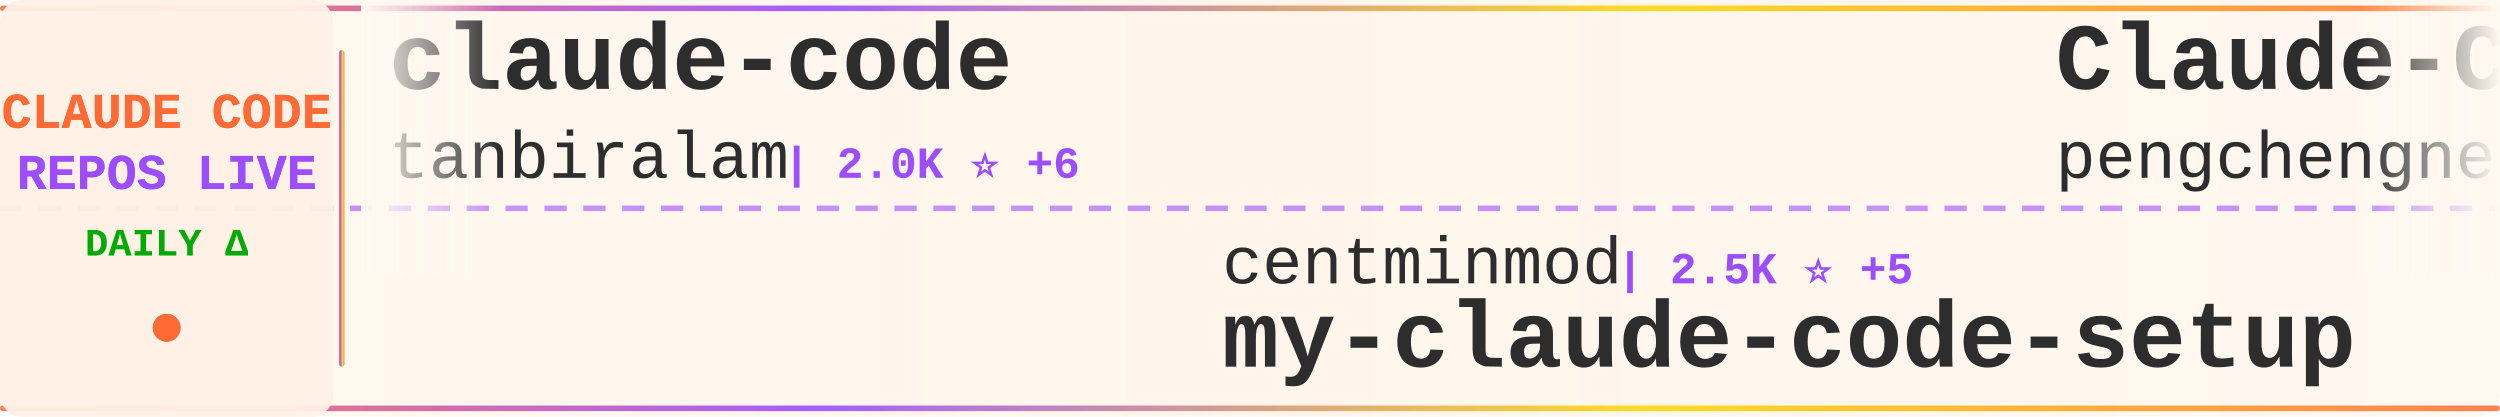
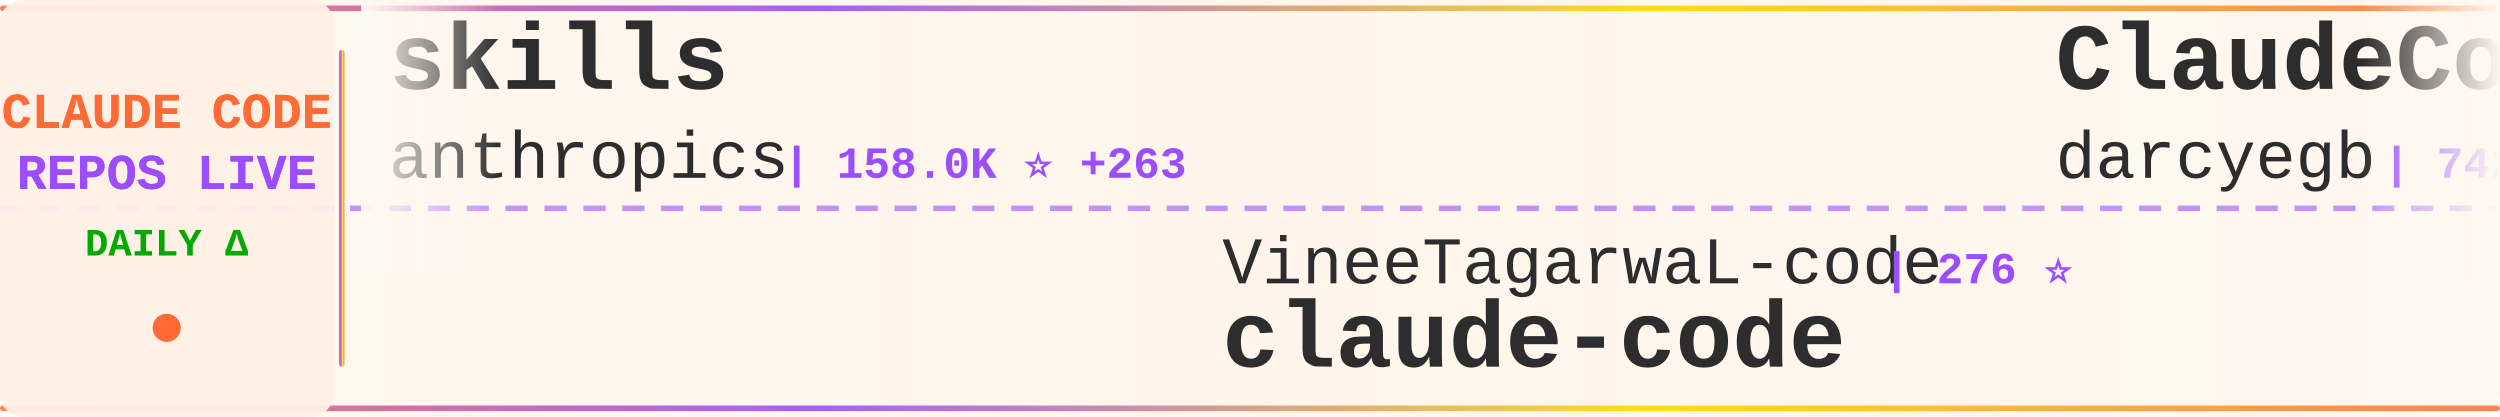
<svg xmlns="http://www.w3.org/2000/svg" width="900" height="150">
  <defs>
    <linearGradient id="tickerBg" x1="0%" y1="0%" x2="100%" y2="0%">
      <stop offset="0%" style="stop-color:#fff8f0;stop-opacity:0.98" />
      <stop offset="50%" style="stop-color:#fff5eb;stop-opacity:1" />
      <stop offset="100%" style="stop-color:#fff8f0;stop-opacity:0.98" />
    </linearGradient>
    <linearGradient id="borderGrad" x1="0%" y1="0%" x2="100%" y2="0%">
      <stop offset="0%" style="stop-color:#FF6B35;stop-opacity:0.85">
        <animate attributeName="stop-opacity" values="0.85;1;0.85" dur="2s" repeatCount="indefinite" />
      </stop>
      <stop offset="33%" style="stop-color:#9C4EFF;stop-opacity:0.9">
        <animate attributeName="stop-opacity" values="0.9;1;0.9" dur="2.2s" repeatCount="indefinite" />
      </stop>
      <stop offset="66%" style="stop-color:#FFD700;stop-opacity:0.85">
        <animate attributeName="stop-opacity" values="0.85;1;0.85" dur="1.8s" repeatCount="indefinite" />
      </stop>
      <stop offset="100%" style="stop-color:#FF6B35;stop-opacity:0.85">
        <animate attributeName="stop-opacity" values="0.85;1;0.85" dur="2s" repeatCount="indefinite" />
      </stop>
    </linearGradient>
    <filter id="textGlow">
      <feGaussianBlur stdDeviation="0.15" result="coloredBlur" />
      <feMerge>
        <feMergeNode in="coloredBlur" />
        <feMergeNode in="SourceGraphic" />
      </feMerge>
    </filter>
    <filter id="metricGlow">
      <feGaussianBlur stdDeviation="0.2" result="coloredBlur" />
      <feMerge>
        <feMergeNode in="coloredBlur" />
        <feMergeNode in="SourceGraphic" />
      </feMerge>
    </filter>
    <linearGradient id="leftFade" x1="0%" y1="0%" x2="100%" y2="0%">
      <stop offset="0%" style="stop-color:#fff8f0;stop-opacity:1" />
      <stop offset="100%" style="stop-color:#fff8f0;stop-opacity:0" />
    </linearGradient>
    <linearGradient id="rightFade" x1="0%" y1="0%" x2="100%" y2="0%">
      <stop offset="0%" style="stop-color:#fff8f0;stop-opacity:0" />
      <stop offset="100%" style="stop-color:#fff8f0;stop-opacity:1" />
    </linearGradient>
  </defs>
  <rect width="900" height="150" fill="url(#tickerBg)" rx="8" />
  <rect x="0" y="2" width="900" height="2" fill="url(#borderGrad)" rx="1" />
  <rect x="0" y="146" width="900" height="2" fill="url(#borderGrad)" rx="1" />
  <line x1="0" y1="75" x2="900" y2="75" stroke="#9C4EFF" stroke-width="2" stroke-dasharray="8 6" opacity="0.6" />
  <rect x="0" y="0" width="120" height="150" fill="#fff0e6" opacity="0.95" rx="8" />
  <text x="60" y="46" font-family="'Courier New', monospace" font-size="18" font-weight="bold" fill="#FF6B35" text-anchor="middle" filter="url(#textGlow)">
    CLAUDE CODE
  </text>
  <text x="60" y="68" font-family="'Courier New', monospace" font-size="18" font-weight="bold" fill="#9C4EFF" text-anchor="middle" filter="url(#textGlow)">
    REPOS LIVE
  </text>
  <text x="60" y="92" font-family="'Courier New', monospace" font-size="14" font-weight="bold" fill="#00aa00" text-anchor="middle">
    DAILY Δ
  </text>
  <circle cx="60" cy="118" r="5" fill="#FF6B35" filter="url(#metricGlow)">
    <animate attributeName="r" values="4;6;4" dur="1.5s" repeatCount="indefinite" />
    <animate attributeName="opacity" values="0.6;1;0.6" dur="1.5s" repeatCount="indefinite" />
  </circle>
  <rect x="122" y="18" width="2" height="114" fill="url(#borderGrad)" rx="1" />
  <clipPath id="tickerClip">
    <rect x="130" y="0" width="770" height="150" />
  </clipPath>
  <g clip-path="url(#tickerClip)">
    <g id="tickerItems">
      <animateTransform attributeName="transform" attributeType="XML" type="translate" from="0 0" to="-3000 0" dur="54s" repeatCount="indefinite" />
      <g transform="translate(0, 0)">
-         <text x="140" y="32" font-family="'Courier New', monospace" font-size="34" font-weight="bold" fill="#2d2d2d">claude-code</text>
-         <text x="140" y="64" font-family="'Courier New', monospace" font-size="24" font-weight="normal" fill="#2d2d2d" opacity="1.0">tanbiralam</text>
-         <text x="282" y="64" font-family="'Courier New', monospace" font-size="16" font-weight="bold" fill="#9C4EFF"> | 2.0K ⭐ +6</text>
+         <text x="140" y="32" font-family="'Courier New', monospace" font-size="34" font-weight="bold" fill="#2d2d2d">skills</text>
+         <text x="140" y="64" font-family="'Courier New', monospace" font-size="24" font-weight="normal" fill="#2d2d2d" opacity="1.0">anthropics</text>
+         <text x="282" y="64" font-family="'Courier New', monospace" font-size="16" font-weight="bold" fill="#9C4EFF"> | 158.0K ⭐ +263</text>
      </g>
      <g transform="translate(300, 0)">
-         <text x="140" y="102" font-family="'Courier New', monospace" font-size="24" font-weight="normal" fill="#2d2d2d" opacity="1.0">centminmod</text>
-         <text x="282" y="102" font-family="'Courier New', monospace" font-size="16" font-weight="bold" fill="#9C4EFF"> | 2.5K ⭐ +5</text>
-         <text x="140" y="132" font-family="'Courier New', monospace" font-size="34" font-weight="bold" fill="#2d2d2d">my-claude-code-setup</text>
+         <text x="140" y="102" font-family="'Courier New', monospace" font-size="24" font-weight="normal" fill="#2d2d2d" opacity="1.0">VineeTagarwaL-code</text>
+         <text x="378" y="102" font-family="'Courier New', monospace" font-size="16" font-weight="bold" fill="#9C4EFF"> | 276 ⭐</text>
+         <text x="140" y="132" font-family="'Courier New', monospace" font-size="34" font-weight="bold" fill="#2d2d2d">claude-code</text>
      </g>
      <g transform="translate(600, 0)">
-         <text x="140" y="32" font-family="'Courier New', monospace" font-size="34" font-weight="bold" fill="#2d2d2d">Claude-Code</text>
-         <text x="140" y="64" font-family="'Courier New', monospace" font-size="24" font-weight="normal" fill="#2d2d2d" opacity="1.0">pengchengneo</text>
-         <text x="306" y="64" font-family="'Courier New', monospace" font-size="16" font-weight="bold" fill="#9C4EFF"> | 1.6K ⭐ +10</text>
+         <text x="140" y="32" font-family="'Courier New', monospace" font-size="34" font-weight="bold" fill="#2d2d2d">ClaudeCodeAgents</text>
+         <text x="140" y="64" font-family="'Courier New', monospace" font-size="24" font-weight="normal" fill="#2d2d2d" opacity="1.0">darcyegb</text>
+         <text x="258" y="64" font-family="'Courier New', monospace" font-size="16" font-weight="bold" fill="#9C4EFF"> | 742 ⭐</text>
      </g>
      <g transform="translate(900, 0)">
-         <text x="140" y="102" font-family="'Courier New', monospace" font-size="24" font-weight="normal" fill="#2d2d2d" opacity="1.0">guanshan</text>
-         <text x="258" y="102" font-family="'Courier New', monospace" font-size="16" font-weight="bold" fill="#9C4EFF"> | 61 ⭐</text>
-         <text x="140" y="132" font-family="'Courier New', monospace" font-size="34" font-weight="bold" fill="#2d2d2d">ClaudeCode</text>
-       </g>
-       <g transform="translate(1200, 0)">
-         <text x="140" y="32" font-family="'Courier New', monospace" font-size="34" font-weight="bold" fill="#2d2d2d">claude-code</text>
-         <text x="140" y="64" font-family="'Courier New', monospace" font-size="24" font-weight="normal" fill="#2d2d2d" opacity="1.0">alex000kim</text>
-         <text x="282" y="64" font-family="'Courier New', monospace" font-size="16" font-weight="bold" fill="#9C4EFF"> | 229 ⭐</text>
-       </g>
-       <g transform="translate(1500, 0)">
        <text x="140" y="102" font-family="'Courier New', monospace" font-size="24" font-weight="normal" fill="#2d2d2d" opacity="1.0">Onewon</text>
        <text x="234" y="102" font-family="'Courier New', monospace" font-size="16" font-weight="bold" fill="#9C4EFF"> | 182 ⭐</text>
        <text x="140" y="132" font-family="'Courier New', monospace" font-size="34" font-weight="bold" fill="#2d2d2d">claude-code</text>
      </g>
+       <g transform="translate(1200, 0)">
+         <text x="140" y="32" font-family="'Courier New', monospace" font-size="34" font-weight="bold" fill="#2d2d2d">claude-code-video-toolki...</text>
+         <text x="140" y="64" font-family="'Courier New', monospace" font-size="24" font-weight="normal" fill="#2d2d2d" opacity="1.0">digitalsamba</text>
+         <text x="306" y="64" font-family="'Courier New', monospace" font-size="16" font-weight="bold" fill="#9C4EFF"> | 1.7K ⭐ +6</text>
+       </g>
+       <g transform="translate(1500, 0)">
+         <text x="140" y="102" font-family="'Courier New', monospace" font-size="24" font-weight="normal" fill="#2d2d2d" opacity="1.0">alirezarezvani</text>
+         <text x="330" y="102" font-family="'Courier New', monospace" font-size="16" font-weight="bold" fill="#9C4EFF"> | 19.9K ⭐ +112</text>
+         <text x="140" y="132" font-family="'Courier New', monospace" font-size="34" font-weight="bold" fill="#2d2d2d">claude-skills</text>
+       </g>
      <g transform="translate(1800, 0)">
-         <text x="140" y="32" font-family="'Courier New', monospace" font-size="34" font-weight="bold" fill="#2d2d2d">claude-code-templates</text>
-         <text x="140" y="64" font-family="'Courier New', monospace" font-size="24" font-weight="normal" fill="#2d2d2d" opacity="1.0">davila7</text>
-         <text x="246" y="64" font-family="'Courier New', monospace" font-size="16" font-weight="bold" fill="#9C4EFF"> | 28.4K ⭐ +27</text>
+         <text x="140" y="32" font-family="'Courier New', monospace" font-size="34" font-weight="bold" fill="#2d2d2d">claude-code-showcase</text>
+         <text x="140" y="64" font-family="'Courier New', monospace" font-size="24" font-weight="normal" fill="#2d2d2d" opacity="1.0">ChrisWiles</text>
+         <text x="282" y="64" font-family="'Courier New', monospace" font-size="16" font-weight="bold" fill="#9C4EFF"> | 6.0K ⭐</text>
      </g>
      <g transform="translate(2100, 0)">
-         <text x="140" y="102" font-family="'Courier New', monospace" font-size="24" font-weight="normal" fill="#2d2d2d" opacity="1.0">SeemSeam</text>
-         <text x="258" y="102" font-family="'Courier New', monospace" font-size="16" font-weight="bold" fill="#9C4EFF"> | 3.2K ⭐ +16</text>
-         <text x="140" y="132" font-family="'Courier New', monospace" font-size="34" font-weight="bold" fill="#2d2d2d">claude_codex_bridge</text>
+         <text x="140" y="102" font-family="'Courier New', monospace" font-size="24" font-weight="normal" fill="#2d2d2d" opacity="1.0">LING71671</text>
+         <text x="270" y="102" font-family="'Courier New', monospace" font-size="16" font-weight="bold" fill="#9C4EFF"> | 906 ⭐</text>
+         <text x="140" y="132" font-family="'Courier New', monospace" font-size="34" font-weight="bold" fill="#2d2d2d">Open-ClaudeCode</text>
      </g>
      <g transform="translate(2400, 0)">
-         <text x="140" y="32" font-family="'Courier New', monospace" font-size="34" font-weight="bold" fill="#2d2d2d">claude-code-source-code</text>
-         <text x="140" y="64" font-family="'Courier New', monospace" font-size="24" font-weight="normal" fill="#2d2d2d" opacity="1.0">777genius</text>
-         <text x="270" y="64" font-family="'Courier New', monospace" font-size="16" font-weight="bold" fill="#9C4EFF"> | 918 ⭐</text>
+         <text x="140" y="32" font-family="'Courier New', monospace" font-size="34" font-weight="bold" fill="#2d2d2d">claude-code-pm-course</text>
+         <text x="140" y="64" font-family="'Courier New', monospace" font-size="24" font-weight="normal" fill="#2d2d2d" opacity="1.0">carlvellotti</text>
+         <text x="306" y="64" font-family="'Courier New', monospace" font-size="16" font-weight="bold" fill="#9C4EFF"> | 2.1K ⭐ +8</text>
      </g>
      <g transform="translate(2700, 0)">
-         <text x="140" y="102" font-family="'Courier New', monospace" font-size="24" font-weight="normal" fill="#2d2d2d" opacity="1.0">liuup</text>
-         <text x="222" y="102" font-family="'Courier New', monospace" font-size="16" font-weight="bold" fill="#9C4EFF"> | 3.4K ⭐ +14</text>
-         <text x="140" y="132" font-family="'Courier New', monospace" font-size="34" font-weight="bold" fill="#2d2d2d">claude-code-analysis</text>
+         <text x="140" y="102" font-family="'Courier New', monospace" font-size="24" font-weight="normal" fill="#2d2d2d" opacity="1.0">centminmod</text>
+         <text x="282" y="102" font-family="'Courier New', monospace" font-size="16" font-weight="bold" fill="#9C4EFF"> | 2.5K ⭐ +2</text>
+         <text x="140" y="132" font-family="'Courier New', monospace" font-size="34" font-weight="bold" fill="#2d2d2d">my-claude-code-setup</text>
      </g>
      <g transform="translate(3000, 0)">
-         <text x="140" y="32" font-family="'Courier New', monospace" font-size="34" font-weight="bold" fill="#2d2d2d">claude-code</text>
-         <text x="140" y="64" font-family="'Courier New', monospace" font-size="24" font-weight="normal" fill="#2d2d2d" opacity="1.0">tanbiralam</text>
-         <text x="282" y="64" font-family="'Courier New', monospace" font-size="16" font-weight="bold" fill="#9C4EFF"> | 2.0K ⭐ +6</text>
+         <text x="140" y="32" font-family="'Courier New', monospace" font-size="34" font-weight="bold" fill="#2d2d2d">skills</text>
+         <text x="140" y="64" font-family="'Courier New', monospace" font-size="24" font-weight="normal" fill="#2d2d2d" opacity="1.0">anthropics</text>
+         <text x="282" y="64" font-family="'Courier New', monospace" font-size="16" font-weight="bold" fill="#9C4EFF"> | 158.0K ⭐ +263</text>
      </g>
      <g transform="translate(3300, 0)">
-         <text x="140" y="102" font-family="'Courier New', monospace" font-size="24" font-weight="normal" fill="#2d2d2d" opacity="1.0">centminmod</text>
-         <text x="282" y="102" font-family="'Courier New', monospace" font-size="16" font-weight="bold" fill="#9C4EFF"> | 2.5K ⭐ +5</text>
-         <text x="140" y="132" font-family="'Courier New', monospace" font-size="34" font-weight="bold" fill="#2d2d2d">my-claude-code-setup</text>
+         <text x="140" y="102" font-family="'Courier New', monospace" font-size="24" font-weight="normal" fill="#2d2d2d" opacity="1.0">VineeTagarwaL-code</text>
+         <text x="378" y="102" font-family="'Courier New', monospace" font-size="16" font-weight="bold" fill="#9C4EFF"> | 276 ⭐</text>
+         <text x="140" y="132" font-family="'Courier New', monospace" font-size="34" font-weight="bold" fill="#2d2d2d">claude-code</text>
      </g>
      <g transform="translate(3600, 0)">
-         <text x="140" y="32" font-family="'Courier New', monospace" font-size="34" font-weight="bold" fill="#2d2d2d">Claude-Code</text>
-         <text x="140" y="64" font-family="'Courier New', monospace" font-size="24" font-weight="normal" fill="#2d2d2d" opacity="1.0">pengchengneo</text>
-         <text x="306" y="64" font-family="'Courier New', monospace" font-size="16" font-weight="bold" fill="#9C4EFF"> | 1.6K ⭐ +10</text>
+         <text x="140" y="32" font-family="'Courier New', monospace" font-size="34" font-weight="bold" fill="#2d2d2d">ClaudeCodeAgents</text>
+         <text x="140" y="64" font-family="'Courier New', monospace" font-size="24" font-weight="normal" fill="#2d2d2d" opacity="1.0">darcyegb</text>
+         <text x="258" y="64" font-family="'Courier New', monospace" font-size="16" font-weight="bold" fill="#9C4EFF"> | 742 ⭐</text>
      </g>
      <g transform="translate(3900, 0)">
-         <text x="140" y="102" font-family="'Courier New', monospace" font-size="24" font-weight="normal" fill="#2d2d2d" opacity="1.0">guanshan</text>
-         <text x="258" y="102" font-family="'Courier New', monospace" font-size="16" font-weight="bold" fill="#9C4EFF"> | 61 ⭐</text>
-         <text x="140" y="132" font-family="'Courier New', monospace" font-size="34" font-weight="bold" fill="#2d2d2d">ClaudeCode</text>
+         <text x="140" y="102" font-family="'Courier New', monospace" font-size="24" font-weight="normal" fill="#2d2d2d" opacity="1.0">Onewon</text>
+         <text x="234" y="102" font-family="'Courier New', monospace" font-size="16" font-weight="bold" fill="#9C4EFF"> | 182 ⭐</text>
+         <text x="140" y="132" font-family="'Courier New', monospace" font-size="34" font-weight="bold" fill="#2d2d2d">claude-code</text>
      </g>
    </g>
  </g>
  <rect x="130" y="0" width="50" height="100" fill="url(#leftFade)" />
  <rect x="850" y="0" width="50" height="100" fill="url(#rightFade)" />
</svg>
